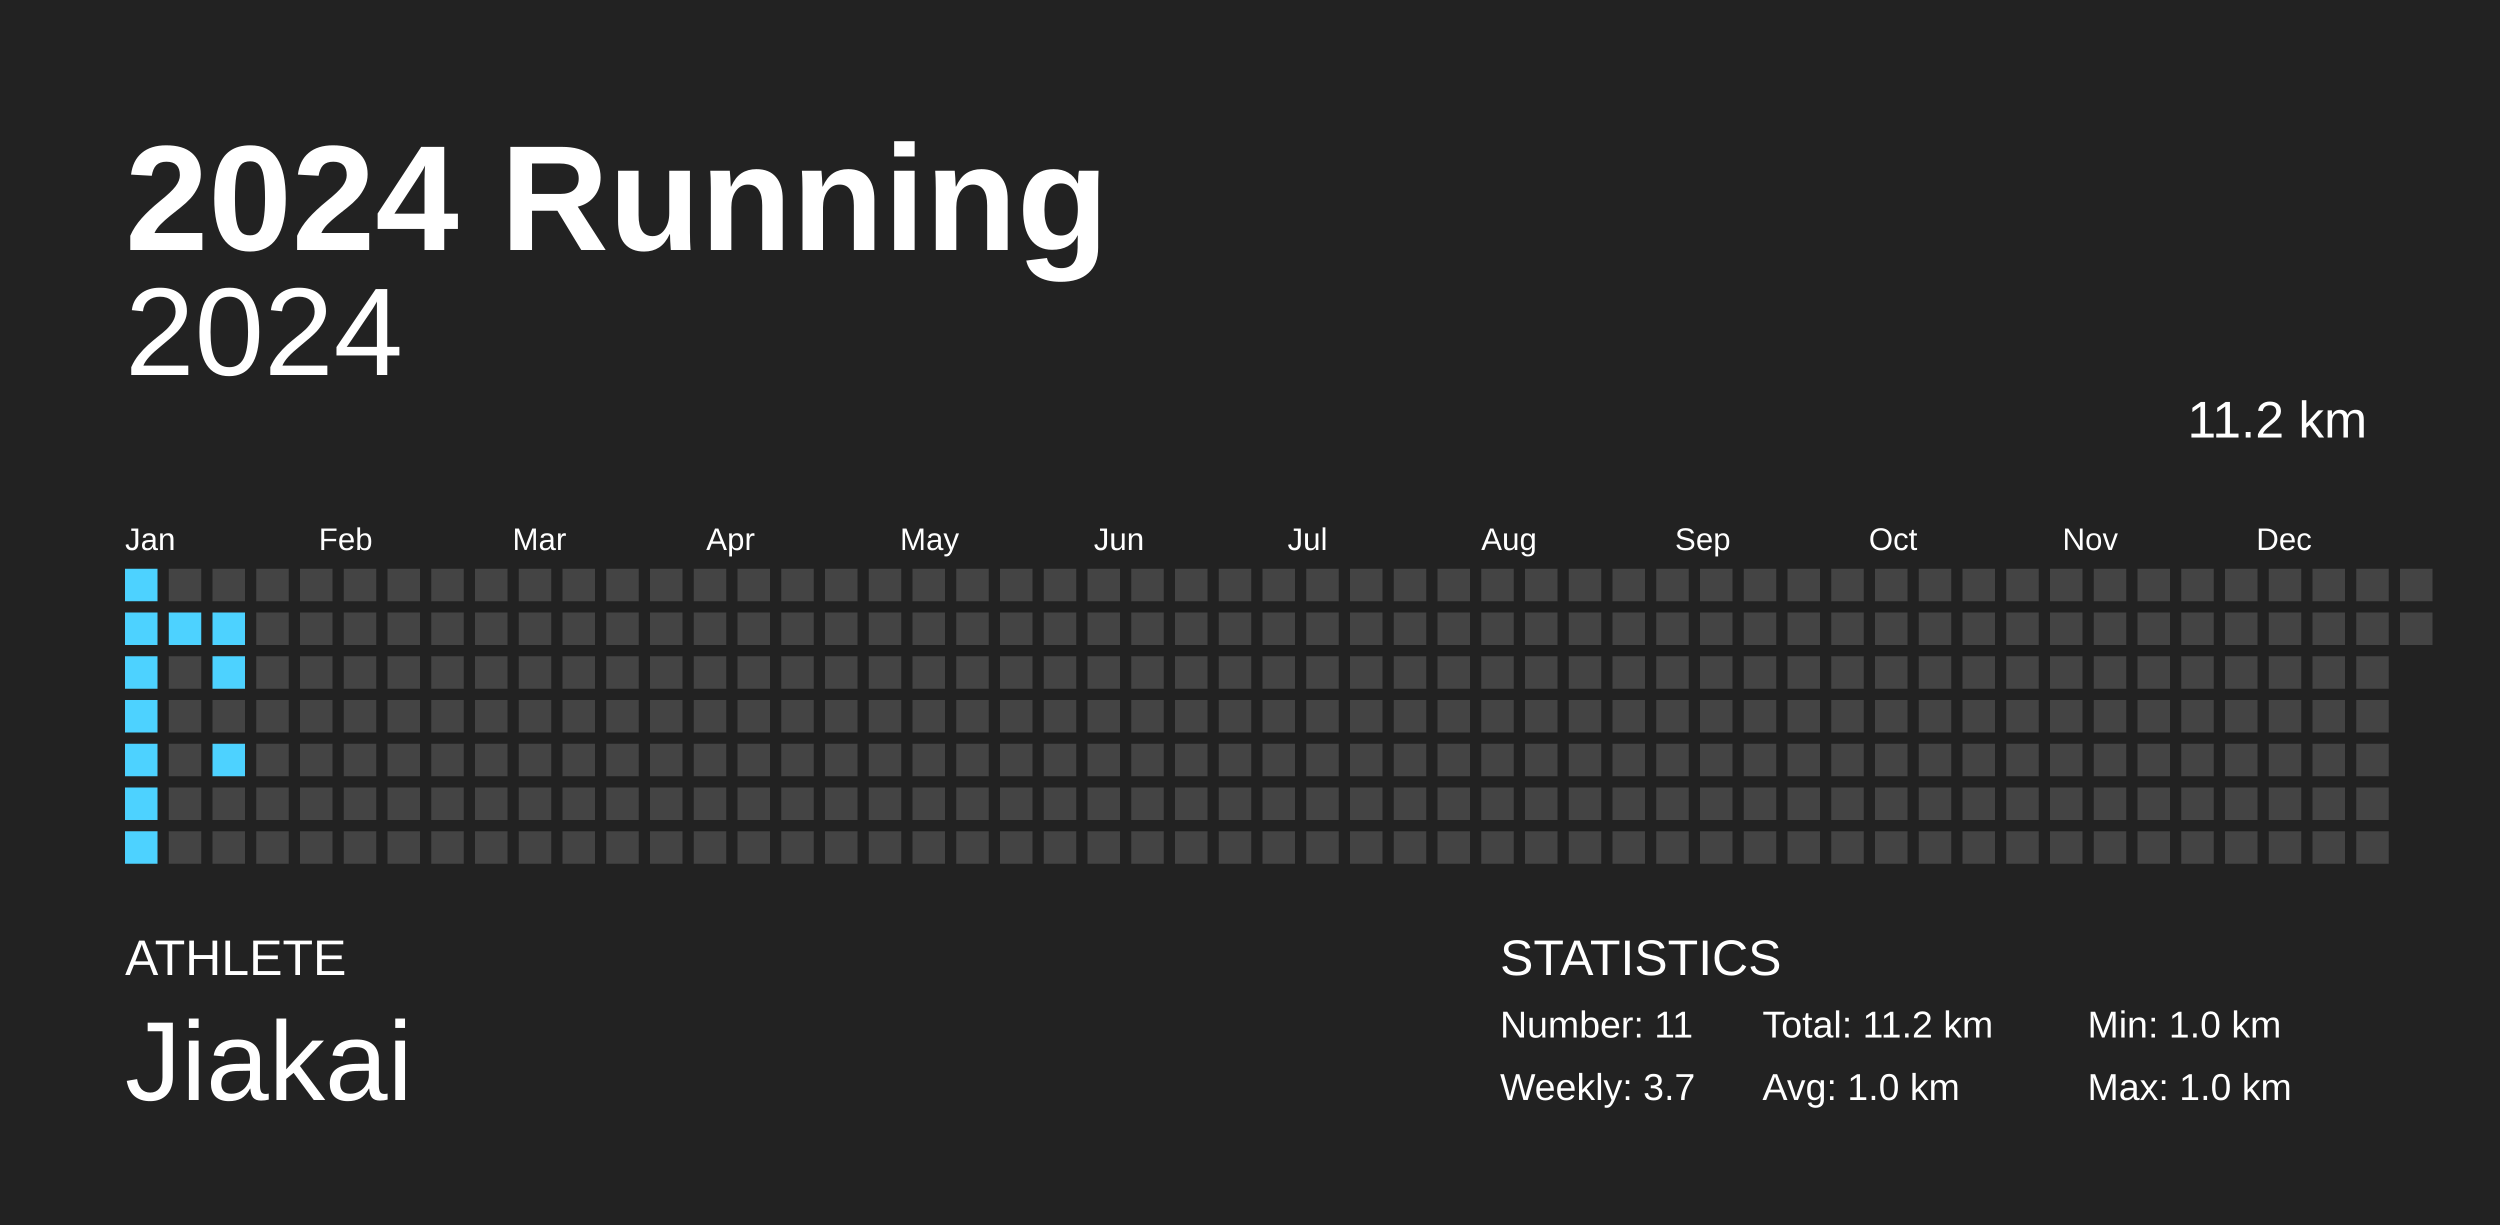
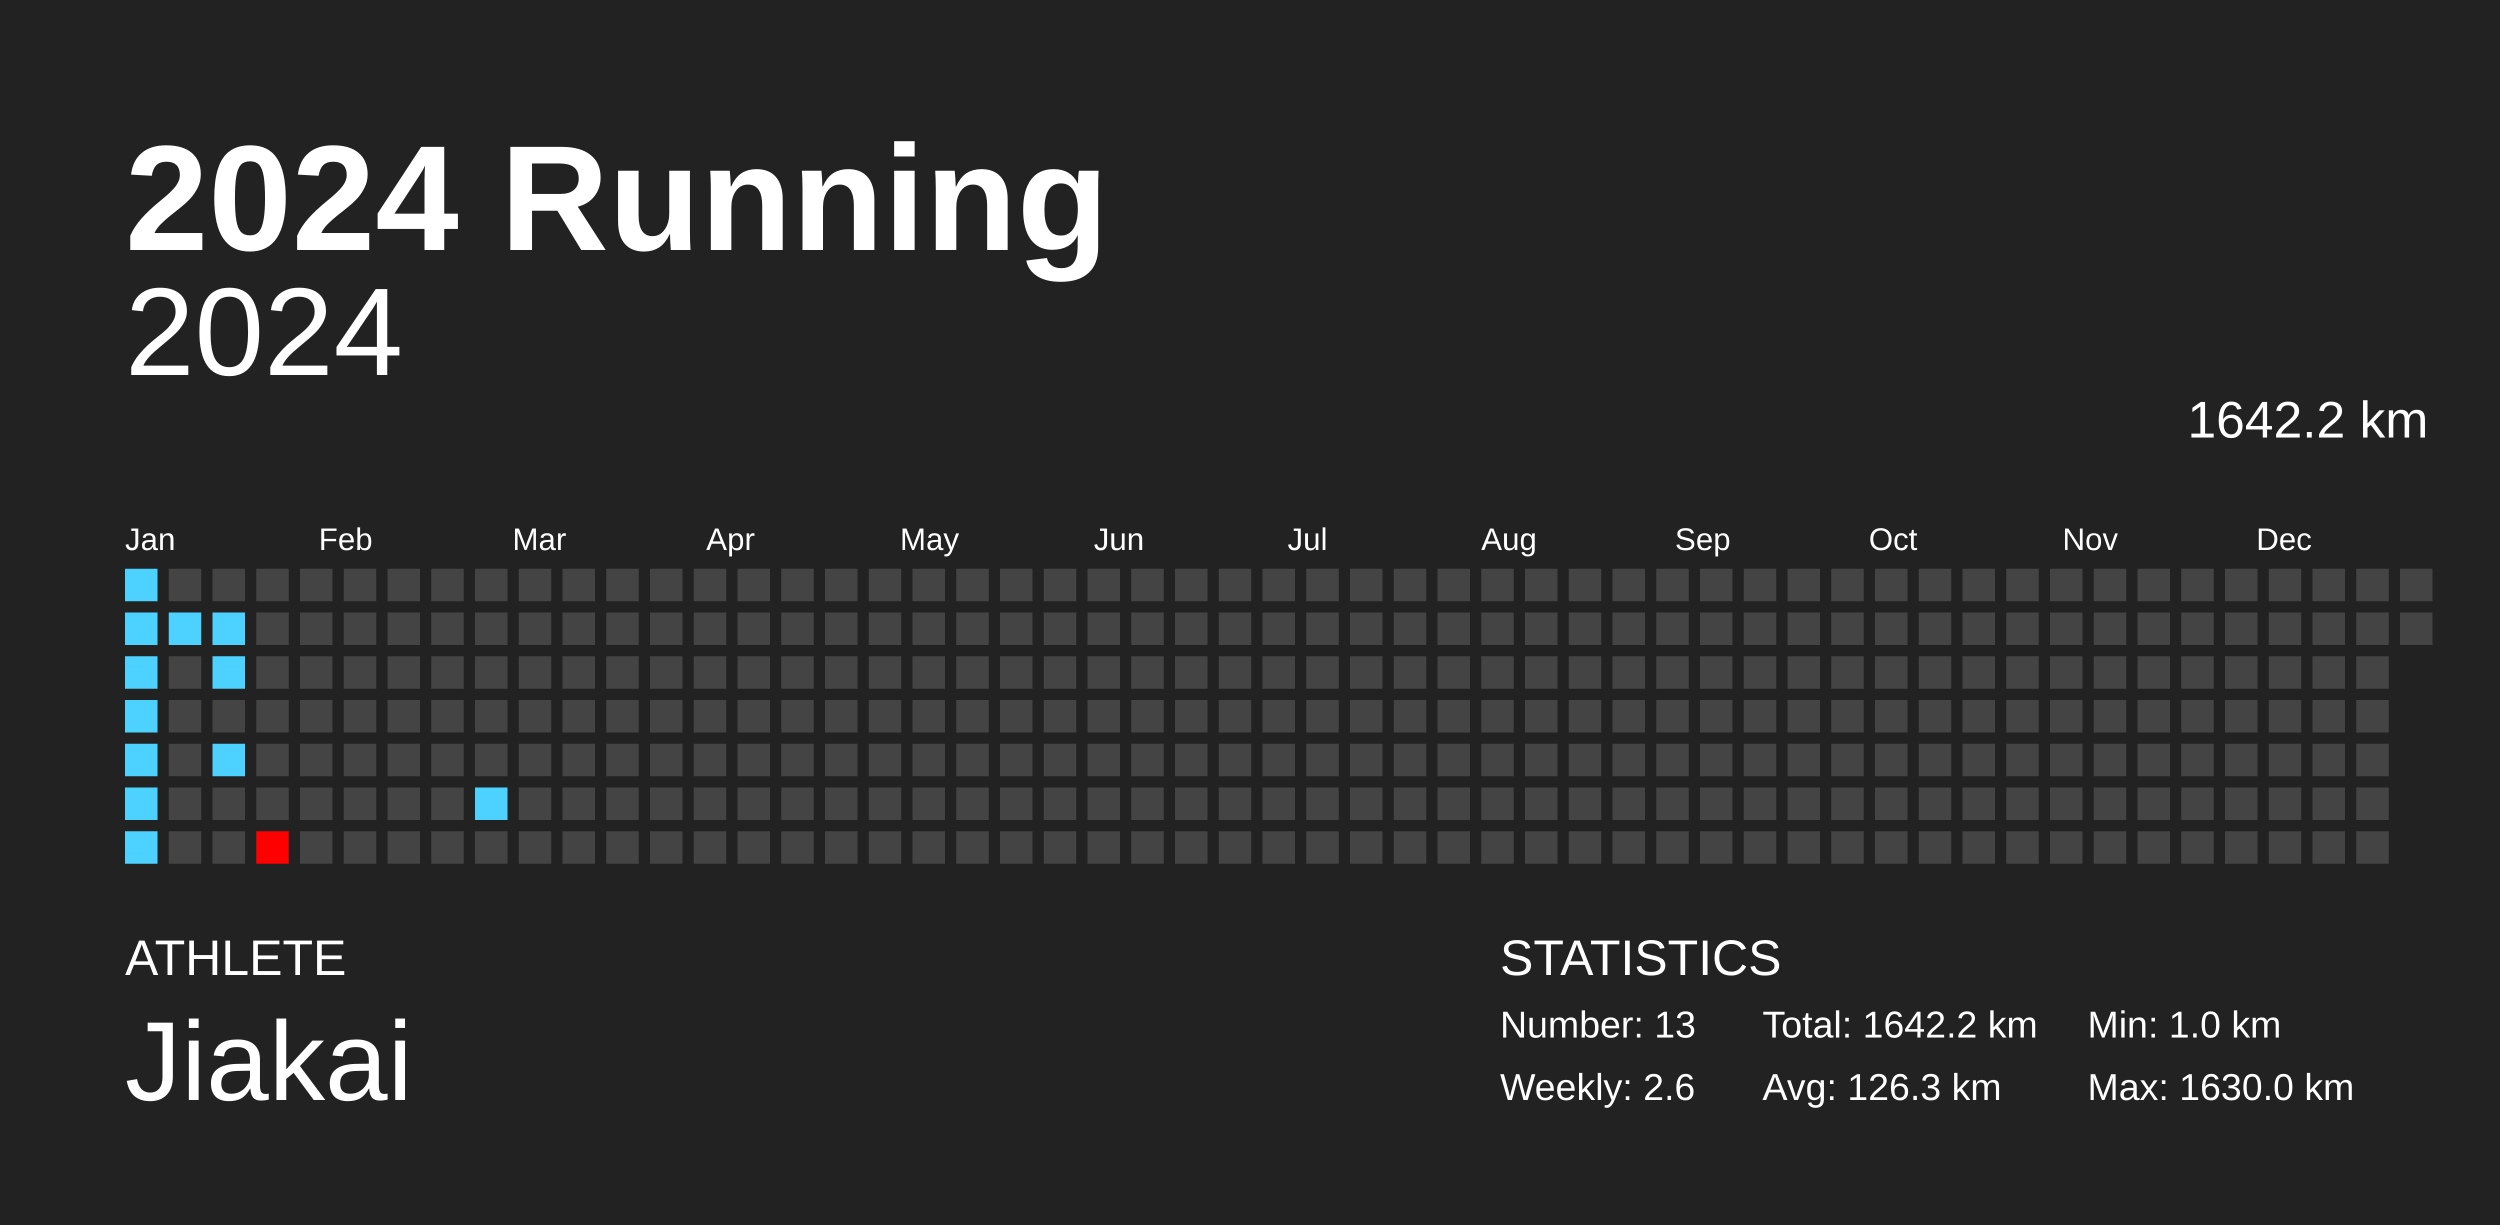
<svg xmlns="http://www.w3.org/2000/svg" baseProfile="full" height="98mm" version="1.1" viewBox="0,0,200,98" width="200mm">
  <defs />
  <rect fill="#222222" height="98" width="200" x="0" y="0" />
  <text fill="#FFFFFF" style="font-size:12px; font-family:Arial; font-weight:bold;" x="10" y="20">2024 Running</text>
  <text fill="#FFFFFF" style="font-size:4px; font-family:Arial" x="10" y="78">ATHLETE</text>
  <text fill="#FFFFFF" style="font-size:9px; font-family:Arial" x="10" y="88">Jiakai</text>
  <text fill="#FFFFFF" style="font-size:4px; font-family:Arial" x="120" y="78">STATISTICS</text>
-   <text fill="#FFFFFF" style="font-size:3px; font-family:Arial" x="120" y="83">Number: 11</text>
-   <text fill="#FFFFFF" style="font-size:3px; font-family:Arial" x="120" y="88">Weekly: 3.7</text>
-   <text fill="#FFFFFF" style="font-size:3px; font-family:Arial" x="141" y="83">Total: 11.2 km</text>
-   <text fill="#FFFFFF" style="font-size:3px; font-family:Arial" x="141" y="88">Avg: 1.0 km</text>
+   <text fill="#FFFFFF" style="font-size:3px; font-family:Arial" x="120" y="83">Number: 13</text>
+   <text fill="#FFFFFF" style="font-size:3px; font-family:Arial" x="120" y="88">Weekly: 2.6</text>
+   <text fill="#FFFFFF" style="font-size:3px; font-family:Arial" x="141" y="83">Total: 1642.2 km</text>
+   <text fill="#FFFFFF" style="font-size:3px; font-family:Arial" x="141" y="88">Avg: 126.3 km</text>
  <text fill="#FFFFFF" style="font-size:3px; font-family:Arial" x="167" y="83">Min: 1.0 km</text>
-   <text fill="#FFFFFF" style="font-size:3px; font-family:Arial" x="167" y="88">Max: 1.0 km</text>
+   <text fill="#FFFFFF" style="font-size:3px; font-family:Arial" x="167" y="88">Max: 1630.0 km</text>
  <text alignment-baseline="hanging" fill="#FFFFFF" style="font-size:10.0px; font-family:Arial;" x="10" y="30">2024</text>
-   <text alignment-baseline="hanging" fill="#FFFFFF" style="font-size:4.125px; font-family:Arial;" x="175" y="35">11.2 km</text>
+   <text alignment-baseline="hanging" fill="#FFFFFF" style="font-size:4.125px; font-family:Arial;" x="175" y="35">1642.2 km</text>
  <text fill="#FFFFFF" style="font-size:2.5px; font-family:Arial" x="10.0" y="44">Jan</text>
  <text fill="#FFFFFF" style="font-size:2.5px; font-family:Arial" x="25.5" y="44">Feb</text>
  <text fill="#FFFFFF" style="font-size:2.5px; font-family:Arial" x="41.0" y="44">Mar</text>
  <text fill="#FFFFFF" style="font-size:2.5px; font-family:Arial" x="56.5" y="44">Apr</text>
  <text fill="#FFFFFF" style="font-size:2.5px; font-family:Arial" x="72.0" y="44">May</text>
  <text fill="#FFFFFF" style="font-size:2.5px; font-family:Arial" x="87.5" y="44">Jun</text>
  <text fill="#FFFFFF" style="font-size:2.5px; font-family:Arial" x="103.0" y="44">Jul</text>
  <text fill="#FFFFFF" style="font-size:2.5px; font-family:Arial" x="118.5" y="44">Aug</text>
  <text fill="#FFFFFF" style="font-size:2.5px; font-family:Arial" x="134.0" y="44">Sep</text>
  <text fill="#FFFFFF" style="font-size:2.5px; font-family:Arial" x="149.5" y="44">Oct</text>
  <text fill="#FFFFFF" style="font-size:2.5px; font-family:Arial" x="165.0" y="44">Nov</text>
  <text fill="#FFFFFF" style="font-size:2.5px; font-family:Arial" x="180.5" y="44">Dec</text>
  <rect fill="#4dd2ff" height="2.6" width="2.6" x="10.0" y="45.5" />
  <rect fill="#4dd2ff" height="2.6" width="2.6" x="10.0" y="49.0" />
  <rect fill="#4dd2ff" height="2.6" width="2.6" x="10.0" y="52.5" />
  <rect fill="#4dd2ff" height="2.6" width="2.6" x="10.0" y="56.0" />
  <rect fill="#4dd2ff" height="2.6" width="2.6" x="10.0" y="59.5" />
  <rect fill="#4dd2ff" height="2.6" width="2.6" x="10.0" y="63.0" />
  <rect fill="#4dd2ff" height="2.6" width="2.6" x="10.0" y="66.5" />
  <rect fill="#444444" height="2.6" width="2.6" x="13.5" y="45.5" />
  <rect fill="#4dd2ff" height="2.6" width="2.6" x="13.5" y="49.0" />
  <rect fill="#444444" height="2.6" width="2.6" x="13.5" y="52.5" />
  <rect fill="#444444" height="2.6" width="2.6" x="13.5" y="56.0" />
  <rect fill="#444444" height="2.6" width="2.6" x="13.5" y="59.5" />
  <rect fill="#444444" height="2.6" width="2.6" x="13.5" y="63.0" />
  <rect fill="#444444" height="2.6" width="2.6" x="13.5" y="66.5" />
  <rect fill="#444444" height="2.6" width="2.6" x="17.0" y="45.5" />
  <rect fill="#4dd2ff" height="2.6" width="2.6" x="17.0" y="49.0" />
  <rect fill="#4dd2ff" height="2.6" width="2.6" x="17.0" y="52.5" />
  <rect fill="#444444" height="2.6" width="2.6" x="17.0" y="56.0" />
  <rect fill="#4dd2ff" height="2.6" width="2.6" x="17.0" y="59.5" />
  <rect fill="#444444" height="2.6" width="2.6" x="17.0" y="63.0" />
  <rect fill="#444444" height="2.6" width="2.6" x="17.0" y="66.5" />
  <rect fill="#444444" height="2.6" width="2.6" x="20.5" y="45.5" />
  <rect fill="#444444" height="2.6" width="2.6" x="20.5" y="49.0" />
  <rect fill="#444444" height="2.6" width="2.6" x="20.5" y="52.5" />
  <rect fill="#444444" height="2.6" width="2.6" x="20.5" y="56.0" />
  <rect fill="#444444" height="2.6" width="2.6" x="20.5" y="59.5" />
  <rect fill="#444444" height="2.6" width="2.6" x="20.5" y="63.0" />
-   <rect fill="#444444" height="2.6" width="2.6" x="20.5" y="66.5" />
+   <rect fill="red" height="2.6" width="2.6" x="20.5" y="66.5" />
  <rect fill="#444444" height="2.6" width="2.6" x="24.0" y="45.5" />
  <rect fill="#444444" height="2.6" width="2.6" x="24.0" y="49.0" />
  <rect fill="#444444" height="2.6" width="2.6" x="24.0" y="52.5" />
  <rect fill="#444444" height="2.6" width="2.6" x="24.0" y="56.0" />
  <rect fill="#444444" height="2.6" width="2.6" x="24.0" y="59.5" />
  <rect fill="#444444" height="2.6" width="2.6" x="24.0" y="63.0" />
  <rect fill="#444444" height="2.6" width="2.6" x="24.0" y="66.5" />
  <rect fill="#444444" height="2.6" width="2.6" x="27.5" y="45.5" />
  <rect fill="#444444" height="2.6" width="2.6" x="27.5" y="49.0" />
  <rect fill="#444444" height="2.6" width="2.6" x="27.5" y="52.5" />
  <rect fill="#444444" height="2.6" width="2.6" x="27.5" y="56.0" />
  <rect fill="#444444" height="2.6" width="2.6" x="27.5" y="59.5" />
  <rect fill="#444444" height="2.6" width="2.6" x="27.5" y="63.0" />
  <rect fill="#444444" height="2.6" width="2.6" x="27.5" y="66.5" />
  <rect fill="#444444" height="2.6" width="2.6" x="31.0" y="45.5" />
  <rect fill="#444444" height="2.6" width="2.6" x="31.0" y="49.0" />
  <rect fill="#444444" height="2.6" width="2.6" x="31.0" y="52.5" />
  <rect fill="#444444" height="2.6" width="2.6" x="31.0" y="56.0" />
  <rect fill="#444444" height="2.6" width="2.6" x="31.0" y="59.5" />
  <rect fill="#444444" height="2.6" width="2.6" x="31.0" y="63.0" />
  <rect fill="#444444" height="2.6" width="2.6" x="31.0" y="66.5" />
  <rect fill="#444444" height="2.6" width="2.6" x="34.5" y="45.5" />
  <rect fill="#444444" height="2.6" width="2.6" x="34.5" y="49.0" />
  <rect fill="#444444" height="2.6" width="2.6" x="34.5" y="52.5" />
  <rect fill="#444444" height="2.6" width="2.6" x="34.5" y="56.0" />
  <rect fill="#444444" height="2.6" width="2.6" x="34.5" y="59.5" />
  <rect fill="#444444" height="2.6" width="2.6" x="34.5" y="63.0" />
  <rect fill="#444444" height="2.6" width="2.6" x="34.5" y="66.5" />
  <rect fill="#444444" height="2.6" width="2.6" x="38.0" y="45.5" />
  <rect fill="#444444" height="2.6" width="2.6" x="38.0" y="49.0" />
  <rect fill="#444444" height="2.6" width="2.6" x="38.0" y="52.5" />
  <rect fill="#444444" height="2.6" width="2.6" x="38.0" y="56.0" />
  <rect fill="#444444" height="2.6" width="2.6" x="38.0" y="59.5" />
-   <rect fill="#444444" height="2.6" width="2.6" x="38.0" y="63.0" />
+   <rect fill="#4dd2ff" height="2.6" width="2.6" x="38.0" y="63.0" />
  <rect fill="#444444" height="2.6" width="2.6" x="38.0" y="66.5" />
  <rect fill="#444444" height="2.6" width="2.6" x="41.5" y="45.5" />
  <rect fill="#444444" height="2.6" width="2.6" x="41.5" y="49.0" />
  <rect fill="#444444" height="2.6" width="2.6" x="41.5" y="52.5" />
  <rect fill="#444444" height="2.6" width="2.6" x="41.5" y="56.0" />
  <rect fill="#444444" height="2.6" width="2.6" x="41.5" y="59.5" />
  <rect fill="#444444" height="2.6" width="2.6" x="41.5" y="63.0" />
  <rect fill="#444444" height="2.6" width="2.6" x="41.5" y="66.5" />
  <rect fill="#444444" height="2.6" width="2.6" x="45.0" y="45.5" />
  <rect fill="#444444" height="2.6" width="2.6" x="45.0" y="49.0" />
  <rect fill="#444444" height="2.6" width="2.6" x="45.0" y="52.5" />
  <rect fill="#444444" height="2.6" width="2.6" x="45.0" y="56.0" />
  <rect fill="#444444" height="2.6" width="2.6" x="45.0" y="59.5" />
  <rect fill="#444444" height="2.6" width="2.6" x="45.0" y="63.0" />
  <rect fill="#444444" height="2.6" width="2.6" x="45.0" y="66.5" />
  <rect fill="#444444" height="2.6" width="2.6" x="48.5" y="45.5" />
  <rect fill="#444444" height="2.6" width="2.6" x="48.5" y="49.0" />
  <rect fill="#444444" height="2.6" width="2.6" x="48.5" y="52.5" />
  <rect fill="#444444" height="2.6" width="2.6" x="48.5" y="56.0" />
  <rect fill="#444444" height="2.6" width="2.6" x="48.5" y="59.5" />
  <rect fill="#444444" height="2.6" width="2.6" x="48.5" y="63.0" />
  <rect fill="#444444" height="2.6" width="2.6" x="48.5" y="66.5" />
  <rect fill="#444444" height="2.6" width="2.6" x="52.0" y="45.5" />
  <rect fill="#444444" height="2.6" width="2.6" x="52.0" y="49.0" />
  <rect fill="#444444" height="2.6" width="2.6" x="52.0" y="52.5" />
  <rect fill="#444444" height="2.6" width="2.6" x="52.0" y="56.0" />
  <rect fill="#444444" height="2.6" width="2.6" x="52.0" y="59.5" />
  <rect fill="#444444" height="2.6" width="2.6" x="52.0" y="63.0" />
  <rect fill="#444444" height="2.6" width="2.6" x="52.0" y="66.5" />
  <rect fill="#444444" height="2.6" width="2.6" x="55.5" y="45.5" />
  <rect fill="#444444" height="2.6" width="2.6" x="55.5" y="49.0" />
  <rect fill="#444444" height="2.6" width="2.6" x="55.5" y="52.5" />
  <rect fill="#444444" height="2.6" width="2.6" x="55.5" y="56.0" />
  <rect fill="#444444" height="2.6" width="2.6" x="55.5" y="59.5" />
  <rect fill="#444444" height="2.6" width="2.6" x="55.5" y="63.0" />
  <rect fill="#444444" height="2.6" width="2.6" x="55.5" y="66.5" />
  <rect fill="#444444" height="2.6" width="2.6" x="59.0" y="45.5" />
  <rect fill="#444444" height="2.6" width="2.6" x="59.0" y="49.0" />
  <rect fill="#444444" height="2.6" width="2.6" x="59.0" y="52.5" />
  <rect fill="#444444" height="2.6" width="2.6" x="59.0" y="56.0" />
  <rect fill="#444444" height="2.6" width="2.6" x="59.0" y="59.5" />
  <rect fill="#444444" height="2.6" width="2.6" x="59.0" y="63.0" />
  <rect fill="#444444" height="2.6" width="2.6" x="59.0" y="66.5" />
  <rect fill="#444444" height="2.6" width="2.6" x="62.5" y="45.5" />
  <rect fill="#444444" height="2.6" width="2.6" x="62.5" y="49.0" />
  <rect fill="#444444" height="2.6" width="2.6" x="62.5" y="52.5" />
  <rect fill="#444444" height="2.6" width="2.6" x="62.5" y="56.0" />
  <rect fill="#444444" height="2.6" width="2.6" x="62.5" y="59.5" />
  <rect fill="#444444" height="2.6" width="2.6" x="62.5" y="63.0" />
  <rect fill="#444444" height="2.6" width="2.6" x="62.5" y="66.5" />
  <rect fill="#444444" height="2.6" width="2.6" x="66.0" y="45.5" />
  <rect fill="#444444" height="2.6" width="2.6" x="66.0" y="49.0" />
  <rect fill="#444444" height="2.6" width="2.6" x="66.0" y="52.5" />
  <rect fill="#444444" height="2.6" width="2.6" x="66.0" y="56.0" />
  <rect fill="#444444" height="2.6" width="2.6" x="66.0" y="59.5" />
  <rect fill="#444444" height="2.6" width="2.6" x="66.0" y="63.0" />
  <rect fill="#444444" height="2.6" width="2.6" x="66.0" y="66.5" />
  <rect fill="#444444" height="2.6" width="2.6" x="69.5" y="45.5" />
  <rect fill="#444444" height="2.6" width="2.6" x="69.5" y="49.0" />
  <rect fill="#444444" height="2.6" width="2.6" x="69.5" y="52.5" />
  <rect fill="#444444" height="2.6" width="2.6" x="69.5" y="56.0" />
  <rect fill="#444444" height="2.6" width="2.6" x="69.5" y="59.5" />
  <rect fill="#444444" height="2.6" width="2.6" x="69.5" y="63.0" />
  <rect fill="#444444" height="2.6" width="2.6" x="69.5" y="66.5" />
  <rect fill="#444444" height="2.6" width="2.6" x="73.0" y="45.5" />
  <rect fill="#444444" height="2.6" width="2.6" x="73.0" y="49.0" />
  <rect fill="#444444" height="2.6" width="2.6" x="73.0" y="52.5" />
  <rect fill="#444444" height="2.6" width="2.6" x="73.0" y="56.0" />
  <rect fill="#444444" height="2.6" width="2.6" x="73.0" y="59.5" />
  <rect fill="#444444" height="2.6" width="2.6" x="73.0" y="63.0" />
  <rect fill="#444444" height="2.6" width="2.6" x="73.0" y="66.5" />
  <rect fill="#444444" height="2.6" width="2.6" x="76.5" y="45.5" />
  <rect fill="#444444" height="2.6" width="2.6" x="76.5" y="49.0" />
  <rect fill="#444444" height="2.6" width="2.6" x="76.5" y="52.5" />
  <rect fill="#444444" height="2.6" width="2.6" x="76.5" y="56.0" />
  <rect fill="#444444" height="2.6" width="2.6" x="76.5" y="59.5" />
  <rect fill="#444444" height="2.6" width="2.6" x="76.5" y="63.0" />
  <rect fill="#444444" height="2.6" width="2.6" x="76.5" y="66.5" />
  <rect fill="#444444" height="2.6" width="2.6" x="80.0" y="45.5" />
  <rect fill="#444444" height="2.6" width="2.6" x="80.0" y="49.0" />
  <rect fill="#444444" height="2.6" width="2.6" x="80.0" y="52.5" />
  <rect fill="#444444" height="2.6" width="2.6" x="80.0" y="56.0" />
  <rect fill="#444444" height="2.6" width="2.6" x="80.0" y="59.5" />
  <rect fill="#444444" height="2.6" width="2.6" x="80.0" y="63.0" />
  <rect fill="#444444" height="2.6" width="2.6" x="80.0" y="66.5" />
  <rect fill="#444444" height="2.6" width="2.6" x="83.5" y="45.5" />
  <rect fill="#444444" height="2.6" width="2.6" x="83.5" y="49.0" />
  <rect fill="#444444" height="2.6" width="2.6" x="83.5" y="52.5" />
  <rect fill="#444444" height="2.6" width="2.6" x="83.5" y="56.0" />
  <rect fill="#444444" height="2.6" width="2.6" x="83.5" y="59.5" />
  <rect fill="#444444" height="2.6" width="2.6" x="83.5" y="63.0" />
  <rect fill="#444444" height="2.6" width="2.6" x="83.5" y="66.5" />
  <rect fill="#444444" height="2.6" width="2.6" x="87.0" y="45.5" />
  <rect fill="#444444" height="2.6" width="2.6" x="87.0" y="49.0" />
  <rect fill="#444444" height="2.6" width="2.6" x="87.0" y="52.5" />
  <rect fill="#444444" height="2.6" width="2.6" x="87.0" y="56.0" />
  <rect fill="#444444" height="2.6" width="2.6" x="87.0" y="59.5" />
  <rect fill="#444444" height="2.6" width="2.6" x="87.0" y="63.0" />
  <rect fill="#444444" height="2.6" width="2.6" x="87.0" y="66.5" />
  <rect fill="#444444" height="2.6" width="2.6" x="90.5" y="45.5" />
  <rect fill="#444444" height="2.6" width="2.6" x="90.5" y="49.0" />
  <rect fill="#444444" height="2.6" width="2.6" x="90.5" y="52.5" />
  <rect fill="#444444" height="2.6" width="2.6" x="90.5" y="56.0" />
  <rect fill="#444444" height="2.6" width="2.6" x="90.5" y="59.5" />
  <rect fill="#444444" height="2.6" width="2.6" x="90.5" y="63.0" />
  <rect fill="#444444" height="2.6" width="2.6" x="90.5" y="66.5" />
  <rect fill="#444444" height="2.6" width="2.6" x="94.0" y="45.5" />
  <rect fill="#444444" height="2.6" width="2.6" x="94.0" y="49.0" />
  <rect fill="#444444" height="2.6" width="2.6" x="94.0" y="52.5" />
  <rect fill="#444444" height="2.6" width="2.6" x="94.0" y="56.0" />
  <rect fill="#444444" height="2.6" width="2.6" x="94.0" y="59.5" />
  <rect fill="#444444" height="2.6" width="2.6" x="94.0" y="63.0" />
  <rect fill="#444444" height="2.6" width="2.6" x="94.0" y="66.5" />
  <rect fill="#444444" height="2.6" width="2.6" x="97.5" y="45.5" />
  <rect fill="#444444" height="2.6" width="2.6" x="97.5" y="49.0" />
  <rect fill="#444444" height="2.6" width="2.6" x="97.5" y="52.5" />
  <rect fill="#444444" height="2.6" width="2.6" x="97.5" y="56.0" />
  <rect fill="#444444" height="2.6" width="2.6" x="97.5" y="59.5" />
  <rect fill="#444444" height="2.6" width="2.6" x="97.5" y="63.0" />
  <rect fill="#444444" height="2.6" width="2.6" x="97.5" y="66.5" />
  <rect fill="#444444" height="2.6" width="2.6" x="101.0" y="45.5" />
  <rect fill="#444444" height="2.6" width="2.6" x="101.0" y="49.0" />
  <rect fill="#444444" height="2.6" width="2.6" x="101.0" y="52.5" />
  <rect fill="#444444" height="2.6" width="2.6" x="101.0" y="56.0" />
  <rect fill="#444444" height="2.6" width="2.6" x="101.0" y="59.5" />
  <rect fill="#444444" height="2.6" width="2.6" x="101.0" y="63.0" />
  <rect fill="#444444" height="2.6" width="2.6" x="101.0" y="66.5" />
  <rect fill="#444444" height="2.6" width="2.6" x="104.5" y="45.5" />
  <rect fill="#444444" height="2.6" width="2.6" x="104.5" y="49.0" />
  <rect fill="#444444" height="2.6" width="2.6" x="104.5" y="52.5" />
  <rect fill="#444444" height="2.6" width="2.6" x="104.5" y="56.0" />
  <rect fill="#444444" height="2.6" width="2.6" x="104.5" y="59.5" />
  <rect fill="#444444" height="2.6" width="2.6" x="104.5" y="63.0" />
  <rect fill="#444444" height="2.6" width="2.6" x="104.5" y="66.5" />
  <rect fill="#444444" height="2.6" width="2.6" x="108.0" y="45.5" />
  <rect fill="#444444" height="2.6" width="2.6" x="108.0" y="49.0" />
  <rect fill="#444444" height="2.6" width="2.6" x="108.0" y="52.5" />
  <rect fill="#444444" height="2.6" width="2.6" x="108.0" y="56.0" />
  <rect fill="#444444" height="2.6" width="2.6" x="108.0" y="59.5" />
  <rect fill="#444444" height="2.6" width="2.6" x="108.0" y="63.0" />
  <rect fill="#444444" height="2.6" width="2.6" x="108.0" y="66.5" />
  <rect fill="#444444" height="2.6" width="2.6" x="111.5" y="45.5" />
  <rect fill="#444444" height="2.6" width="2.6" x="111.5" y="49.0" />
  <rect fill="#444444" height="2.6" width="2.6" x="111.5" y="52.5" />
  <rect fill="#444444" height="2.6" width="2.6" x="111.5" y="56.0" />
  <rect fill="#444444" height="2.6" width="2.6" x="111.5" y="59.5" />
  <rect fill="#444444" height="2.6" width="2.6" x="111.5" y="63.0" />
  <rect fill="#444444" height="2.6" width="2.6" x="111.5" y="66.5" />
  <rect fill="#444444" height="2.6" width="2.6" x="115.0" y="45.5" />
  <rect fill="#444444" height="2.6" width="2.6" x="115.0" y="49.0" />
  <rect fill="#444444" height="2.6" width="2.6" x="115.0" y="52.5" />
  <rect fill="#444444" height="2.6" width="2.6" x="115.0" y="56.0" />
  <rect fill="#444444" height="2.6" width="2.6" x="115.0" y="59.5" />
  <rect fill="#444444" height="2.6" width="2.6" x="115.0" y="63.0" />
  <rect fill="#444444" height="2.6" width="2.6" x="115.0" y="66.5" />
  <rect fill="#444444" height="2.6" width="2.6" x="118.5" y="45.5" />
  <rect fill="#444444" height="2.6" width="2.6" x="118.5" y="49.0" />
  <rect fill="#444444" height="2.6" width="2.6" x="118.5" y="52.5" />
  <rect fill="#444444" height="2.6" width="2.6" x="118.5" y="56.0" />
  <rect fill="#444444" height="2.6" width="2.6" x="118.5" y="59.5" />
  <rect fill="#444444" height="2.6" width="2.6" x="118.5" y="63.0" />
  <rect fill="#444444" height="2.6" width="2.6" x="118.5" y="66.5" />
  <rect fill="#444444" height="2.6" width="2.6" x="122.0" y="45.5" />
  <rect fill="#444444" height="2.6" width="2.6" x="122.0" y="49.0" />
  <rect fill="#444444" height="2.6" width="2.6" x="122.0" y="52.5" />
  <rect fill="#444444" height="2.6" width="2.6" x="122.0" y="56.0" />
  <rect fill="#444444" height="2.6" width="2.6" x="122.0" y="59.5" />
  <rect fill="#444444" height="2.6" width="2.6" x="122.0" y="63.0" />
  <rect fill="#444444" height="2.6" width="2.6" x="122.0" y="66.5" />
  <rect fill="#444444" height="2.6" width="2.6" x="125.5" y="45.5" />
  <rect fill="#444444" height="2.6" width="2.6" x="125.5" y="49.0" />
  <rect fill="#444444" height="2.6" width="2.6" x="125.5" y="52.5" />
  <rect fill="#444444" height="2.6" width="2.6" x="125.5" y="56.0" />
  <rect fill="#444444" height="2.6" width="2.6" x="125.5" y="59.5" />
  <rect fill="#444444" height="2.6" width="2.6" x="125.5" y="63.0" />
  <rect fill="#444444" height="2.6" width="2.6" x="125.5" y="66.5" />
  <rect fill="#444444" height="2.6" width="2.6" x="129.0" y="45.5" />
  <rect fill="#444444" height="2.6" width="2.6" x="129.0" y="49.0" />
  <rect fill="#444444" height="2.6" width="2.6" x="129.0" y="52.5" />
  <rect fill="#444444" height="2.6" width="2.6" x="129.0" y="56.0" />
  <rect fill="#444444" height="2.6" width="2.6" x="129.0" y="59.5" />
  <rect fill="#444444" height="2.6" width="2.6" x="129.0" y="63.0" />
  <rect fill="#444444" height="2.6" width="2.6" x="129.0" y="66.5" />
  <rect fill="#444444" height="2.6" width="2.6" x="132.5" y="45.5" />
  <rect fill="#444444" height="2.6" width="2.6" x="132.5" y="49.0" />
  <rect fill="#444444" height="2.6" width="2.6" x="132.5" y="52.5" />
  <rect fill="#444444" height="2.6" width="2.6" x="132.5" y="56.0" />
  <rect fill="#444444" height="2.6" width="2.6" x="132.5" y="59.5" />
  <rect fill="#444444" height="2.6" width="2.6" x="132.5" y="63.0" />
  <rect fill="#444444" height="2.6" width="2.6" x="132.5" y="66.5" />
  <rect fill="#444444" height="2.6" width="2.6" x="136.0" y="45.5" />
  <rect fill="#444444" height="2.6" width="2.6" x="136.0" y="49.0" />
  <rect fill="#444444" height="2.6" width="2.6" x="136.0" y="52.5" />
  <rect fill="#444444" height="2.6" width="2.6" x="136.0" y="56.0" />
  <rect fill="#444444" height="2.6" width="2.6" x="136.0" y="59.5" />
  <rect fill="#444444" height="2.6" width="2.6" x="136.0" y="63.0" />
  <rect fill="#444444" height="2.6" width="2.6" x="136.0" y="66.5" />
  <rect fill="#444444" height="2.6" width="2.6" x="139.5" y="45.5" />
  <rect fill="#444444" height="2.6" width="2.6" x="139.5" y="49.0" />
  <rect fill="#444444" height="2.6" width="2.6" x="139.5" y="52.5" />
  <rect fill="#444444" height="2.6" width="2.6" x="139.5" y="56.0" />
  <rect fill="#444444" height="2.6" width="2.6" x="139.5" y="59.5" />
  <rect fill="#444444" height="2.6" width="2.6" x="139.5" y="63.0" />
  <rect fill="#444444" height="2.6" width="2.6" x="139.5" y="66.5" />
  <rect fill="#444444" height="2.6" width="2.6" x="143.0" y="45.5" />
  <rect fill="#444444" height="2.6" width="2.6" x="143.0" y="49.0" />
  <rect fill="#444444" height="2.6" width="2.6" x="143.0" y="52.5" />
  <rect fill="#444444" height="2.6" width="2.6" x="143.0" y="56.0" />
  <rect fill="#444444" height="2.6" width="2.6" x="143.0" y="59.5" />
  <rect fill="#444444" height="2.6" width="2.6" x="143.0" y="63.0" />
  <rect fill="#444444" height="2.6" width="2.6" x="143.0" y="66.5" />
  <rect fill="#444444" height="2.6" width="2.6" x="146.5" y="45.5" />
  <rect fill="#444444" height="2.6" width="2.6" x="146.5" y="49.0" />
  <rect fill="#444444" height="2.6" width="2.6" x="146.5" y="52.5" />
  <rect fill="#444444" height="2.6" width="2.6" x="146.5" y="56.0" />
  <rect fill="#444444" height="2.6" width="2.6" x="146.5" y="59.5" />
  <rect fill="#444444" height="2.6" width="2.6" x="146.5" y="63.0" />
  <rect fill="#444444" height="2.6" width="2.6" x="146.5" y="66.5" />
  <rect fill="#444444" height="2.6" width="2.6" x="150.0" y="45.5" />
  <rect fill="#444444" height="2.6" width="2.6" x="150.0" y="49.0" />
  <rect fill="#444444" height="2.6" width="2.6" x="150.0" y="52.5" />
  <rect fill="#444444" height="2.6" width="2.6" x="150.0" y="56.0" />
  <rect fill="#444444" height="2.6" width="2.6" x="150.0" y="59.5" />
  <rect fill="#444444" height="2.6" width="2.6" x="150.0" y="63.0" />
  <rect fill="#444444" height="2.6" width="2.6" x="150.0" y="66.5" />
  <rect fill="#444444" height="2.6" width="2.6" x="153.5" y="45.5" />
  <rect fill="#444444" height="2.6" width="2.6" x="153.5" y="49.0" />
  <rect fill="#444444" height="2.6" width="2.6" x="153.5" y="52.5" />
  <rect fill="#444444" height="2.6" width="2.6" x="153.5" y="56.0" />
  <rect fill="#444444" height="2.6" width="2.6" x="153.5" y="59.5" />
  <rect fill="#444444" height="2.6" width="2.6" x="153.5" y="63.0" />
  <rect fill="#444444" height="2.6" width="2.6" x="153.5" y="66.5" />
  <rect fill="#444444" height="2.6" width="2.6" x="157.0" y="45.5" />
  <rect fill="#444444" height="2.6" width="2.6" x="157.0" y="49.0" />
  <rect fill="#444444" height="2.6" width="2.6" x="157.0" y="52.5" />
  <rect fill="#444444" height="2.6" width="2.6" x="157.0" y="56.0" />
  <rect fill="#444444" height="2.6" width="2.6" x="157.0" y="59.5" />
  <rect fill="#444444" height="2.6" width="2.6" x="157.0" y="63.0" />
  <rect fill="#444444" height="2.6" width="2.6" x="157.0" y="66.5" />
  <rect fill="#444444" height="2.6" width="2.6" x="160.5" y="45.5" />
  <rect fill="#444444" height="2.6" width="2.6" x="160.5" y="49.0" />
  <rect fill="#444444" height="2.6" width="2.6" x="160.5" y="52.5" />
  <rect fill="#444444" height="2.6" width="2.6" x="160.5" y="56.0" />
  <rect fill="#444444" height="2.6" width="2.6" x="160.5" y="59.5" />
  <rect fill="#444444" height="2.6" width="2.6" x="160.5" y="63.0" />
  <rect fill="#444444" height="2.6" width="2.6" x="160.5" y="66.5" />
  <rect fill="#444444" height="2.6" width="2.6" x="164.0" y="45.5" />
  <rect fill="#444444" height="2.6" width="2.6" x="164.0" y="49.0" />
  <rect fill="#444444" height="2.6" width="2.6" x="164.0" y="52.5" />
  <rect fill="#444444" height="2.6" width="2.6" x="164.0" y="56.0" />
  <rect fill="#444444" height="2.6" width="2.6" x="164.0" y="59.5" />
  <rect fill="#444444" height="2.6" width="2.6" x="164.0" y="63.0" />
  <rect fill="#444444" height="2.6" width="2.6" x="164.0" y="66.5" />
  <rect fill="#444444" height="2.6" width="2.6" x="167.5" y="45.5" />
  <rect fill="#444444" height="2.6" width="2.6" x="167.5" y="49.0" />
  <rect fill="#444444" height="2.6" width="2.6" x="167.5" y="52.5" />
  <rect fill="#444444" height="2.6" width="2.6" x="167.5" y="56.0" />
  <rect fill="#444444" height="2.6" width="2.6" x="167.5" y="59.5" />
  <rect fill="#444444" height="2.6" width="2.6" x="167.5" y="63.0" />
  <rect fill="#444444" height="2.6" width="2.6" x="167.5" y="66.5" />
  <rect fill="#444444" height="2.6" width="2.6" x="171.0" y="45.5" />
  <rect fill="#444444" height="2.6" width="2.6" x="171.0" y="49.0" />
  <rect fill="#444444" height="2.6" width="2.6" x="171.0" y="52.5" />
  <rect fill="#444444" height="2.6" width="2.6" x="171.0" y="56.0" />
  <rect fill="#444444" height="2.6" width="2.6" x="171.0" y="59.5" />
  <rect fill="#444444" height="2.6" width="2.6" x="171.0" y="63.0" />
  <rect fill="#444444" height="2.6" width="2.6" x="171.0" y="66.5" />
  <rect fill="#444444" height="2.6" width="2.6" x="174.5" y="45.5" />
  <rect fill="#444444" height="2.6" width="2.6" x="174.5" y="49.0" />
  <rect fill="#444444" height="2.6" width="2.6" x="174.5" y="52.5" />
  <rect fill="#444444" height="2.6" width="2.6" x="174.5" y="56.0" />
  <rect fill="#444444" height="2.6" width="2.6" x="174.5" y="59.5" />
  <rect fill="#444444" height="2.6" width="2.6" x="174.5" y="63.0" />
  <rect fill="#444444" height="2.6" width="2.6" x="174.5" y="66.5" />
  <rect fill="#444444" height="2.6" width="2.6" x="178.0" y="45.5" />
  <rect fill="#444444" height="2.6" width="2.6" x="178.0" y="49.0" />
  <rect fill="#444444" height="2.6" width="2.6" x="178.0" y="52.5" />
  <rect fill="#444444" height="2.6" width="2.6" x="178.0" y="56.0" />
  <rect fill="#444444" height="2.6" width="2.6" x="178.0" y="59.5" />
  <rect fill="#444444" height="2.6" width="2.6" x="178.0" y="63.0" />
  <rect fill="#444444" height="2.6" width="2.6" x="178.0" y="66.5" />
  <rect fill="#444444" height="2.6" width="2.6" x="181.5" y="45.5" />
  <rect fill="#444444" height="2.6" width="2.6" x="181.5" y="49.0" />
  <rect fill="#444444" height="2.6" width="2.6" x="181.5" y="52.5" />
  <rect fill="#444444" height="2.6" width="2.6" x="181.5" y="56.0" />
  <rect fill="#444444" height="2.6" width="2.6" x="181.5" y="59.5" />
  <rect fill="#444444" height="2.6" width="2.6" x="181.5" y="63.0" />
  <rect fill="#444444" height="2.6" width="2.6" x="181.5" y="66.5" />
  <rect fill="#444444" height="2.6" width="2.6" x="185.0" y="45.5" />
  <rect fill="#444444" height="2.6" width="2.6" x="185.0" y="49.0" />
  <rect fill="#444444" height="2.6" width="2.6" x="185.0" y="52.5" />
  <rect fill="#444444" height="2.6" width="2.6" x="185.0" y="56.0" />
  <rect fill="#444444" height="2.6" width="2.6" x="185.0" y="59.5" />
  <rect fill="#444444" height="2.6" width="2.6" x="185.0" y="63.0" />
  <rect fill="#444444" height="2.6" width="2.6" x="185.0" y="66.5" />
  <rect fill="#444444" height="2.6" width="2.6" x="188.5" y="45.5" />
  <rect fill="#444444" height="2.6" width="2.6" x="188.5" y="49.0" />
  <rect fill="#444444" height="2.6" width="2.6" x="188.5" y="52.5" />
  <rect fill="#444444" height="2.6" width="2.6" x="188.5" y="56.0" />
  <rect fill="#444444" height="2.6" width="2.6" x="188.5" y="59.5" />
  <rect fill="#444444" height="2.6" width="2.6" x="188.5" y="63.0" />
  <rect fill="#444444" height="2.6" width="2.6" x="188.5" y="66.5" />
  <rect fill="#444444" height="2.6" width="2.6" x="192.0" y="45.5" />
  <rect fill="#444444" height="2.6" width="2.6" x="192.0" y="49.0" />
</svg>
